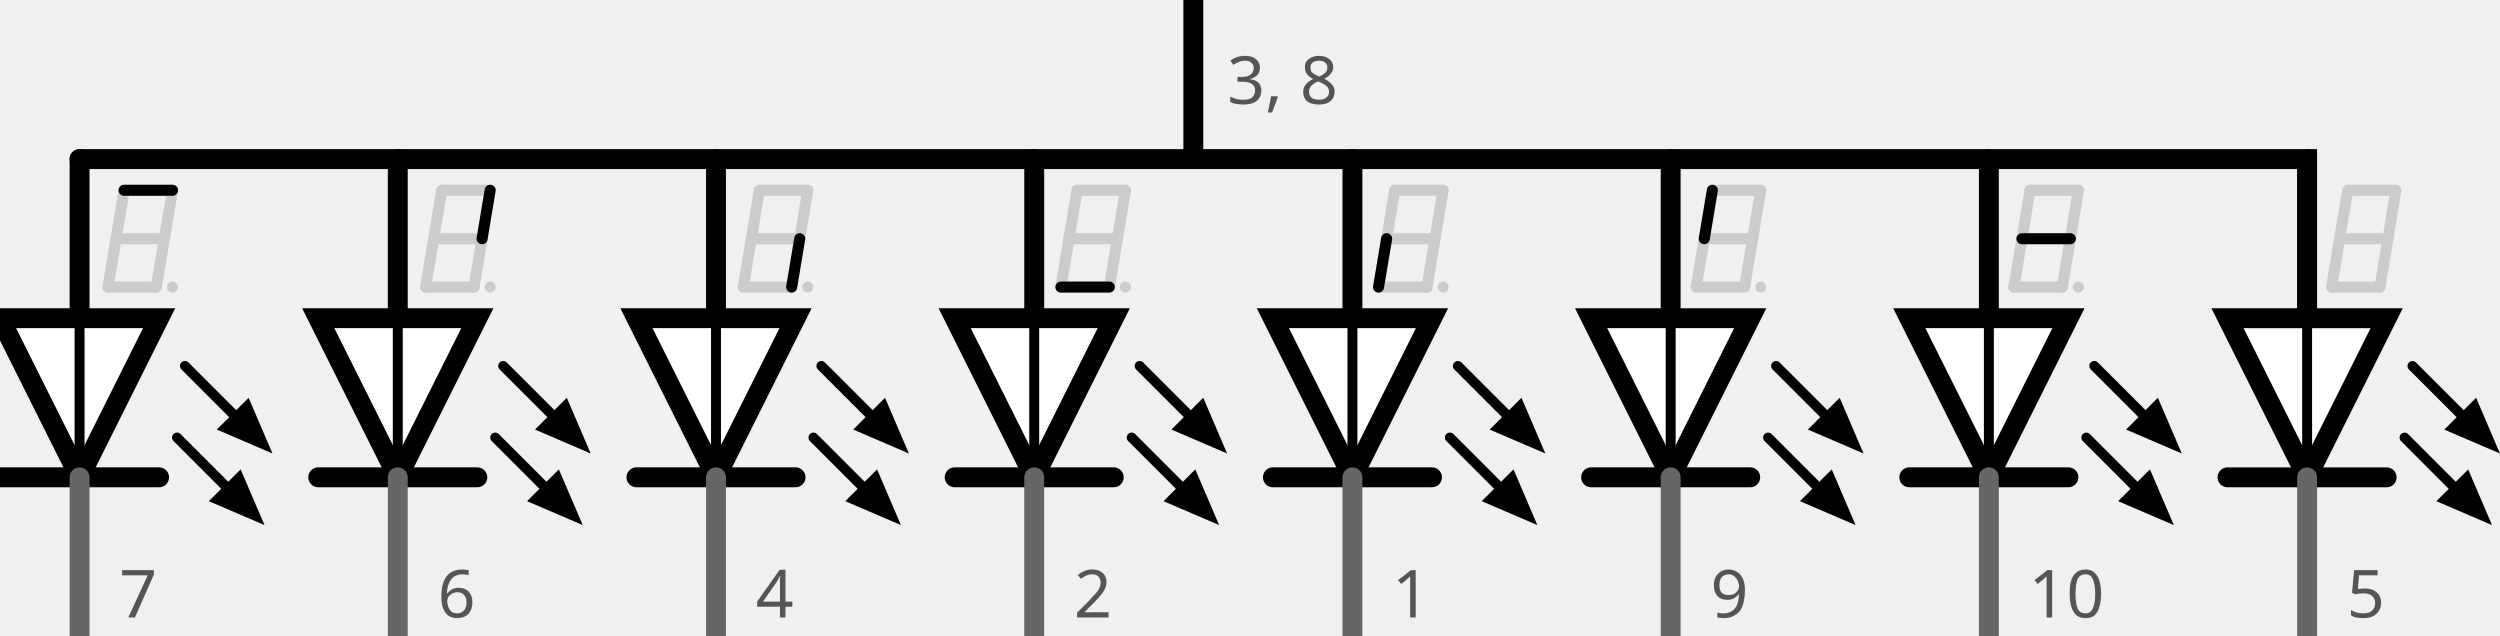
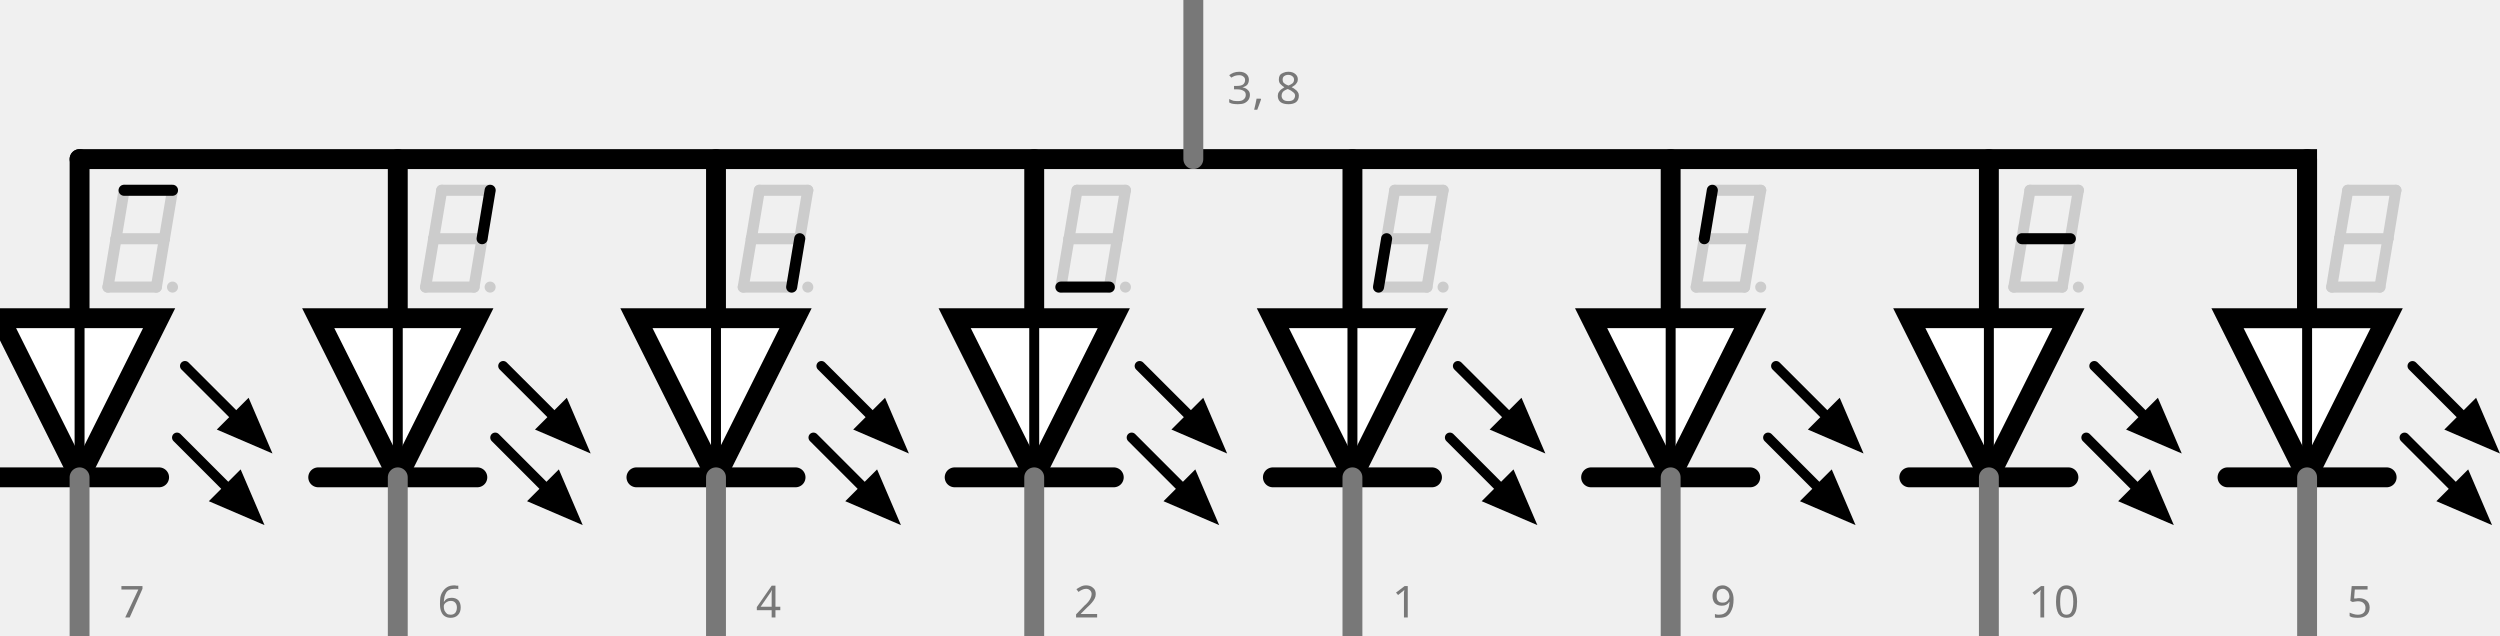
<svg xmlns="http://www.w3.org/2000/svg" version="1.1" id="Ebene_1" x="0px" y="0px" width="113.129px" height="28.742px" viewBox="0 0 113.129 28.742" enable-background="new 0 0 113.129 28.742" xml:space="preserve">
  <g>
    <g>
      <polyline fill="none" stroke="#000000" stroke-width="0.9" stroke-linecap="round" stroke-miterlimit="10" points="3.6,7.2     104.4,7.2 104.4,14.401   " />
      <g>
-         <rect id="connector3pin" x="53.51" y="0" fill="none" width="0.982" height="0.981" />
+         <rect id="connector3pin" x="53.51" fill="none" width="0.982" height="0.981" />
        <rect id="connector8pin" x="53.509" y="-0.003" fill="none" width="0.981" height="0.981" />
-         <rect id="connector3terminal" x="53.51" y="0" fill="none" width="0.982" height="0.981" />
+         <rect id="connector3terminal" x="53.51" fill="none" width="0.982" height="0.981" />
        <rect id="connector8terminal" x="53.509" y="-0.001" fill="none" width="0.981" height="0.981" />
        <rect id="connector1pin" x="89.509" y="27.76" fill="none" width="0.981" height="0.982" />
-         <rect id="connector2pin" x="75.109" y="27.762" fill="none" width="0.981" height="0.98" />
+         <rect id="connector2pin" x="75.109" y="27.762" fill="none" width="0.98" height="0.98" />
        <rect id="connector4pin" x="60.708" y="27.76" fill="none" width="0.981" height="0.982" />
        <rect id="connector6pin" x="31.908" y="27.76" fill="none" width="0.982" height="0.982" />
        <rect id="connector7pin" x="3.104" y="27.76" fill="none" width="0.982" height="0.982" />
        <rect id="connector9pin" x="103.908" y="27.762" fill="none" width="0.98" height="0.98" />
        <rect id="connector1terminal" x="89.509" y="27.76" fill="none" width="0.981" height="0.982" />
-         <rect id="connector2terminal" x="75.109" y="27.762" fill="none" width="0.981" height="0.98" />
+         <rect id="connector2terminal" x="75.109" y="27.762" fill="none" width="0.98" height="0.98" />
        <rect id="connector4terminal" x="46.31" y="27.76" fill="none" width="0.982" height="0.982" />
        <rect id="connector6terminal" x="17.508" y="27.76" fill="none" width="0.982" height="0.982" />
        <rect id="connector7terminal" x="3.104" y="27.76" fill="none" width="0.982" height="0.982" />
        <rect id="connector9terminal" x="103.908" y="27.762" fill="none" width="0.98" height="0.98" />
      </g>
      <g>
        <g>
          <g>
            <g>
              <g id="schematic_31_">
-                 <line fill="none" stroke="#000000" stroke-width="0.9" stroke-linecap="round" x1="90" y1="21.599" x2="86.398" y2="21.599" />
-                 <line fill="none" stroke="#000000" stroke-width="0.9" stroke-linecap="round" x1="93.6" y1="21.599" x2="90" y2="21.599" />
-                 <polygon fill="#FFFFFF" stroke="#000000" stroke-width="0.9" stroke-linecap="round" points="86.398,14.399 90,14.399          93.6,14.399 90,21.599        " />
-                 <line fill="none" stroke="#000000" stroke-width="0.45" stroke-linecap="round" x1="90" y1="21.599" x2="90" y2="14.399" />
-                 <line fill="none" stroke="#000000" stroke-width="0.45" stroke-linecap="round" x1="97.109" y1="18.899" x2="94.77" y2="16.56" />
-                 <line fill="none" stroke="#000000" stroke-width="0.45" stroke-linecap="round" x1="96.749" y1="22.14" x2="94.409" y2="19.8" />
-                 <line id="connector1pin_31_" fill="none" stroke="#666666" stroke-width="0.9" stroke-linecap="round" x1="90" y1="21.599" x2="90" y2="28.8" />
+                 <line fill="none" stroke="#000000" stroke-width="0.9" stroke-linecap="round" x1="90" y1="21.6" x2="86.398" y2="21.6" />
+                 <line fill="none" stroke="#000000" stroke-width="0.9" stroke-linecap="round" x1="93.6" y1="21.6" x2="90" y2="21.6" />
+                 <polygon fill="#FFFFFF" stroke="#000000" stroke-width="0.9" stroke-linecap="round" points="86.398,14.399 90,14.399          93.6,14.399 90,21.6        " />
+                 <line fill="none" stroke="#000000" stroke-width="0.45" stroke-linecap="round" x1="90" y1="21.6" x2="90" y2="14.399" />
+                 <line fill="none" stroke="#000000" stroke-width="0.45" stroke-linecap="round" x1="97.109" y1="18.898" x2="94.77" y2="16.561" />
+                 <line fill="none" stroke="#000000" stroke-width="0.45" stroke-linecap="round" x1="96.749" y1="22.141" x2="94.409" y2="19.8" />
+                 <line id="connector1pin_31_" fill="none" stroke="#787878" stroke-width="0.9" stroke-linecap="round" x1="90" y1="21.6" x2="90" y2="28.8" />
                <polygon id="connector1terminal_31_" fill="none" points="89.999,28.8 90,28.8 90,28.8        " />
                <line id="connector0pin_31_" fill="none" stroke="#000000" stroke-width="0.9" stroke-linecap="round" x1="90" y1="14.399" x2="90" y2="7.199" />
                <rect id="connector0terminal_31_" x="89.999" y="7.199" fill="none" width="0.001" height="0.001" />
                <path d="M96.209,19.438L97.648,18l1.08,2.521L96.209,19.438z" />
-                 <path d="M95.85,22.679l1.439-1.439l1.08,2.521L95.85,22.679z" />
+                 <path d="M95.85,22.68l1.439-1.439l1.08,2.521L95.85,22.68z" />
              </g>
            </g>
          </g>
          <g>
            <g>
              <g id="schematic_30_">
-                 <line fill="none" stroke="#000000" stroke-width="0.9" stroke-linecap="round" x1="75.6" y1="21.599" x2="72" y2="21.599" />
-                 <line fill="none" stroke="#000000" stroke-width="0.9" stroke-linecap="round" x1="79.2" y1="21.599" x2="75.6" y2="21.599" />
-                 <polygon fill="#FFFFFF" stroke="#000000" stroke-width="0.9" stroke-linecap="round" points="72,14.399 75.6,14.399          79.2,14.399 75.6,21.599        " />
-                 <line fill="none" stroke="#000000" stroke-width="0.45" stroke-linecap="round" x1="75.6" y1="21.599" x2="75.6" y2="14.399" />
-                 <line fill="none" stroke="#000000" stroke-width="0.45" stroke-linecap="round" x1="82.709" y1="18.899" x2="80.37" y2="16.56" />
-                 <line fill="none" stroke="#000000" stroke-width="0.45" stroke-linecap="round" x1="82.35" y1="22.14" x2="80.009" y2="19.8" />
-                 <line id="connector1pin_30_" fill="none" stroke="#666666" stroke-width="0.9" stroke-linecap="round" x1="75.6" y1="21.599" x2="75.6" y2="28.8" />
-                 <polygon id="connector1terminal_30_" fill="none" points="75.6,28.8 75.6,28.8 75.6,28.8        " />
+                 <line fill="none" stroke="#000000" stroke-width="0.9" stroke-linecap="round" x1="75.6" y1="21.6" x2="72" y2="21.6" />
+                 <line fill="none" stroke="#000000" stroke-width="0.9" stroke-linecap="round" x1="79.2" y1="21.6" x2="75.6" y2="21.6" />
+                 <polygon fill="#FFFFFF" stroke="#000000" stroke-width="0.9" stroke-linecap="round" points="72,14.399 75.6,14.399          79.2,14.399 75.6,21.6        " />
+                 <line fill="none" stroke="#000000" stroke-width="0.45" stroke-linecap="round" x1="75.6" y1="21.6" x2="75.6" y2="14.399" />
+                 <line fill="none" stroke="#000000" stroke-width="0.45" stroke-linecap="round" x1="82.709" y1="18.898" x2="80.37" y2="16.561" />
+                 <line fill="none" stroke="#000000" stroke-width="0.45" stroke-linecap="round" x1="82.35" y1="22.141" x2="80.009" y2="19.8" />
+                 <line id="connector1pin_30_" fill="none" stroke="#787878" stroke-width="0.9" stroke-linecap="round" x1="75.6" y1="21.6" x2="75.6" y2="28.8" />
+                 <path id="connector1terminal_30_" fill="none" d="M75.6,28.8L75.6,28.8L75.6,28.8z" />
                <line id="connector0pin_30_" fill="none" stroke="#000000" stroke-width="0.9" stroke-linecap="round" x1="75.6" y1="14.399" x2="75.6" y2="7.199" />
                <rect id="connector0terminal_30_" x="75.6" y="7.199" fill="none" width="0" height="0.001" />
                <path d="M81.809,19.438L83.249,18l1.08,2.521L81.809,19.438z" />
-                 <path d="M81.45,22.679l1.438-1.439l1.08,2.521L81.45,22.679z" />
+                 <path d="M81.45,22.68l1.438-1.439l1.079,2.521L81.45,22.68z" />
              </g>
            </g>
          </g>
          <g>
            <g>
              <g id="schematic_29_">
-                 <line fill="none" stroke="#000000" stroke-width="0.9" stroke-linecap="round" x1="61.2" y1="21.599" x2="57.6" y2="21.599" />
-                 <line fill="none" stroke="#000000" stroke-width="0.9" stroke-linecap="round" x1="64.8" y1="21.599" x2="61.2" y2="21.599" />
-                 <polygon fill="#FFFFFF" stroke="#000000" stroke-width="0.9" stroke-linecap="round" points="57.6,14.399 61.2,14.399          64.8,14.399 61.2,21.599        " />
-                 <line fill="none" stroke="#000000" stroke-width="0.45" stroke-linecap="round" x1="61.2" y1="21.599" x2="61.2" y2="14.399" />
-                 <line fill="none" stroke="#000000" stroke-width="0.45" stroke-linecap="round" x1="68.311" y1="18.899" x2="65.971" y2="16.56" />
-                 <line fill="none" stroke="#000000" stroke-width="0.45" stroke-linecap="round" x1="67.949" y1="22.14" x2="65.609" y2="19.8" />
-                 <line id="connector1pin_29_" fill="none" stroke="#666666" stroke-width="0.9" stroke-linecap="round" x1="61.2" y1="21.599" x2="61.2" y2="28.8" />
+                 <line fill="none" stroke="#000000" stroke-width="0.9" stroke-linecap="round" x1="61.2" y1="21.6" x2="57.6" y2="21.6" />
+                 <line fill="none" stroke="#000000" stroke-width="0.9" stroke-linecap="round" x1="64.8" y1="21.6" x2="61.2" y2="21.6" />
+                 <polygon fill="#FFFFFF" stroke="#000000" stroke-width="0.9" stroke-linecap="round" points="57.6,14.399 61.2,14.399          64.8,14.399 61.2,21.6        " />
+                 <line fill="none" stroke="#000000" stroke-width="0.45" stroke-linecap="round" x1="61.2" y1="21.6" x2="61.2" y2="14.399" />
+                 <line fill="none" stroke="#000000" stroke-width="0.45" stroke-linecap="round" x1="68.311" y1="18.898" x2="65.971" y2="16.561" />
+                 <line fill="none" stroke="#000000" stroke-width="0.45" stroke-linecap="round" x1="67.949" y1="22.141" x2="65.609" y2="19.8" />
+                 <line id="connector1pin_29_" fill="none" stroke="#787878" stroke-width="0.9" stroke-linecap="round" x1="61.2" y1="21.6" x2="61.2" y2="28.8" />
                <polygon id="connector1terminal_29_" fill="none" points="61.199,28.8 61.2,28.8 61.2,28.8        " />
                <line id="connector0pin_29_" fill="none" stroke="#000000" stroke-width="0.9" stroke-linecap="round" x1="61.2" y1="14.399" x2="61.2" y2="7.199" />
                <rect id="connector0terminal_29_" x="61.199" y="7.199" fill="none" width="0.001" height="0.001" />
                <path d="M67.409,19.438L68.85,18l1.08,2.521L67.409,19.438z" />
-                 <path d="M67.05,22.679l1.438-1.439l1.08,2.521L67.05,22.679z" />
+                 <path d="M67.05,22.68l1.438-1.439l1.08,2.521L67.05,22.68z" />
              </g>
            </g>
          </g>
          <g>
            <g>
              <g id="schematic_28_">
-                 <line fill="none" stroke="#000000" stroke-width="0.9" stroke-linecap="round" x1="46.8" y1="21.599" x2="43.2" y2="21.599" />
-                 <line fill="none" stroke="#000000" stroke-width="0.9" stroke-linecap="round" x1="50.4" y1="21.599" x2="46.8" y2="21.599" />
-                 <polygon fill="#FFFFFF" stroke="#000000" stroke-width="0.9" stroke-linecap="round" points="43.2,14.399 46.8,14.399          50.4,14.399 46.8,21.599        " />
-                 <line fill="none" stroke="#000000" stroke-width="0.45" stroke-linecap="round" x1="46.8" y1="21.599" x2="46.8" y2="14.399" />
-                 <line fill="none" stroke="#000000" stroke-width="0.45" stroke-linecap="round" x1="53.91" y1="18.899" x2="51.57" y2="16.56" />
-                 <line fill="none" stroke="#000000" stroke-width="0.45" stroke-linecap="round" x1="53.549" y1="22.14" x2="51.209" y2="19.8" />
-                 <line id="connector1pin_28_" fill="none" stroke="#666666" stroke-width="0.9" stroke-linecap="round" x1="46.8" y1="21.599" x2="46.8" y2="28.8" />
+                 <line fill="none" stroke="#000000" stroke-width="0.9" stroke-linecap="round" x1="46.8" y1="21.6" x2="43.2" y2="21.6" />
+                 <line fill="none" stroke="#000000" stroke-width="0.9" stroke-linecap="round" x1="50.4" y1="21.6" x2="46.8" y2="21.6" />
+                 <polygon fill="#FFFFFF" stroke="#000000" stroke-width="0.9" stroke-linecap="round" points="43.2,14.399 46.8,14.399          50.4,14.399 46.8,21.6        " />
+                 <line fill="none" stroke="#000000" stroke-width="0.45" stroke-linecap="round" x1="46.8" y1="21.6" x2="46.8" y2="14.399" />
+                 <line fill="none" stroke="#000000" stroke-width="0.45" stroke-linecap="round" x1="53.91" y1="18.898" x2="51.57" y2="16.561" />
+                 <line fill="none" stroke="#000000" stroke-width="0.45" stroke-linecap="round" x1="53.549" y1="22.141" x2="51.209" y2="19.8" />
+                 <line id="connector1pin_28_" fill="none" stroke="#787878" stroke-width="0.9" stroke-linecap="round" x1="46.8" y1="21.6" x2="46.8" y2="28.8" />
                <polygon id="connector1terminal_28_" fill="none" points="46.799,28.8 46.8,28.8 46.8,28.8        " />
                <line id="connector0pin_28_" fill="none" stroke="#000000" stroke-width="0.9" stroke-linecap="round" x1="46.8" y1="14.399" x2="46.8" y2="7.199" />
                <rect id="connector0terminal_28_" x="46.799" y="7.199" fill="none" width="0.001" height="0.001" />
                <path d="M53.009,19.438L54.449,18l1.08,2.521L53.009,19.438z" />
-                 <path d="M52.65,22.679l1.439-1.439l1.08,2.521L52.65,22.679z" />
+                 <path d="M52.65,22.68l1.439-1.439l1.08,2.521L52.65,22.68z" />
              </g>
            </g>
          </g>
          <g>
            <g>
              <g id="schematic_27_">
-                 <line fill="none" stroke="#000000" stroke-width="0.9" stroke-linecap="round" x1="32.4" y1="21.599" x2="28.8" y2="21.599" />
-                 <line fill="none" stroke="#000000" stroke-width="0.9" stroke-linecap="round" x1="36" y1="21.599" x2="32.4" y2="21.599" />
-                 <polygon fill="#FFFFFF" stroke="#000000" stroke-width="0.9" stroke-linecap="round" points="28.8,14.399 32.4,14.399          36,14.399 32.4,21.599        " />
-                 <line fill="none" stroke="#000000" stroke-width="0.45" stroke-linecap="round" x1="32.4" y1="21.599" x2="32.4" y2="14.399" />
-                 <line fill="none" stroke="#000000" stroke-width="0.45" stroke-linecap="round" x1="39.51" y1="18.899" x2="37.17" y2="16.56" />
-                 <line fill="none" stroke="#000000" stroke-width="0.45" stroke-linecap="round" x1="39.149" y1="22.14" x2="36.81" y2="19.8" />
-                 <line id="connector1pin_27_" fill="none" stroke="#666666" stroke-width="0.9" stroke-linecap="round" x1="32.4" y1="21.599" x2="32.4" y2="28.8" />
+                 <line fill="none" stroke="#000000" stroke-width="0.9" stroke-linecap="round" x1="32.4" y1="21.6" x2="28.8" y2="21.6" />
+                 <line fill="none" stroke="#000000" stroke-width="0.9" stroke-linecap="round" x1="36" y1="21.6" x2="32.4" y2="21.6" />
+                 <polygon fill="#FFFFFF" stroke="#000000" stroke-width="0.9" stroke-linecap="round" points="28.8,14.399 32.4,14.399          36,14.399 32.4,21.6        " />
+                 <line fill="none" stroke="#000000" stroke-width="0.45" stroke-linecap="round" x1="32.4" y1="21.6" x2="32.4" y2="14.399" />
+                 <line fill="none" stroke="#000000" stroke-width="0.45" stroke-linecap="round" x1="39.51" y1="18.898" x2="37.17" y2="16.561" />
+                 <line fill="none" stroke="#000000" stroke-width="0.45" stroke-linecap="round" x1="39.149" y1="22.141" x2="36.81" y2="19.8" />
+                 <line id="connector1pin_27_" fill="none" stroke="#787878" stroke-width="0.9" stroke-linecap="round" x1="32.4" y1="21.6" x2="32.4" y2="28.8" />
                <polygon id="connector1terminal_27_" fill="none" points="32.399,28.8 32.4,28.8 32.4,28.8        " />
                <line id="connector0pin_27_" fill="none" stroke="#000000" stroke-width="0.9" stroke-linecap="round" x1="32.4" y1="14.399" x2="32.4" y2="7.199" />
                <rect id="connector0terminal_27_" x="32.399" y="7.199" fill="none" width="0.001" height="0.001" />
                <path d="M38.609,19.438L40.049,18l1.08,2.521L38.609,19.438z" />
-                 <path d="M38.25,22.679l1.439-1.439l1.08,2.521L38.25,22.679z" />
+                 <path d="M38.25,22.68l1.439-1.439l1.08,2.521L38.25,22.68z" />
              </g>
            </g>
          </g>
          <g>
            <g>
              <g id="schematic_26_">
-                 <line fill="none" stroke="#000000" stroke-width="0.9" stroke-linecap="round" x1="18" y1="21.599" x2="14.4" y2="21.599" />
-                 <line fill="none" stroke="#000000" stroke-width="0.9" stroke-linecap="round" x1="21.6" y1="21.599" x2="18" y2="21.599" />
-                 <polygon fill="#FFFFFF" stroke="#000000" stroke-width="0.9" stroke-linecap="round" points="14.4,14.399 18,14.399          21.6,14.399 18,21.599        " />
-                 <line fill="none" stroke="#000000" stroke-width="0.45" stroke-linecap="round" x1="18" y1="21.599" x2="18" y2="14.399" />
-                 <line fill="none" stroke="#000000" stroke-width="0.45" stroke-linecap="round" x1="25.11" y1="18.899" x2="22.77" y2="16.56" />
-                 <line fill="none" stroke="#000000" stroke-width="0.45" stroke-linecap="round" x1="24.75" y1="22.14" x2="22.41" y2="19.8" />
-                 <line id="connector1pin_26_" fill="none" stroke="#666666" stroke-width="0.9" stroke-linecap="round" x1="18" y1="21.599" x2="18" y2="28.8" />
+                 <line fill="none" stroke="#000000" stroke-width="0.9" stroke-linecap="round" x1="18" y1="21.6" x2="14.4" y2="21.6" />
+                 <line fill="none" stroke="#000000" stroke-width="0.9" stroke-linecap="round" x1="21.6" y1="21.6" x2="18" y2="21.6" />
+                 <polygon fill="#FFFFFF" stroke="#000000" stroke-width="0.9" stroke-linecap="round" points="14.4,14.399 18,14.399          21.6,14.399 18,21.6        " />
+                 <line fill="none" stroke="#000000" stroke-width="0.45" stroke-linecap="round" x1="18" y1="21.6" x2="18" y2="14.399" />
+                 <line fill="none" stroke="#000000" stroke-width="0.45" stroke-linecap="round" x1="25.11" y1="18.898" x2="22.77" y2="16.561" />
+                 <line fill="none" stroke="#000000" stroke-width="0.45" stroke-linecap="round" x1="24.75" y1="22.141" x2="22.41" y2="19.8" />
+                 <line id="connector1pin_26_" fill="none" stroke="#787878" stroke-width="0.9" stroke-linecap="round" x1="18" y1="21.6" x2="18" y2="28.8" />
                <polygon id="connector1terminal_26_" fill="none" points="18,28.8 18.001,28.8 18.001,28.8        " />
                <line id="connector0pin_26_" fill="none" stroke="#000000" stroke-width="0.9" stroke-linecap="round" x1="18" y1="14.399" x2="18" y2="7.199" />
                <rect id="connector0terminal_26_" x="18" y="7.199" fill="none" width="0.001" height="0.001" />
                <path d="M24.209,19.438L25.649,18l1.08,2.521L24.209,19.438z" />
-                 <path d="M23.85,22.679l1.439-1.439l1.08,2.521L23.85,22.679z" />
+                 <path d="M23.85,22.68l1.439-1.439l1.08,2.521L23.85,22.68z" />
              </g>
            </g>
          </g>
          <g>
            <g>
              <g id="schematic_25_">
-                 <line fill="none" stroke="#000000" stroke-width="0.9" stroke-linecap="round" x1="3.601" y1="21.599" x2="0" y2="21.599" />
-                 <line fill="none" stroke="#000000" stroke-width="0.9" stroke-linecap="round" x1="7.2" y1="21.599" x2="3.601" y2="21.599" />
-                 <polygon fill="#FFFFFF" stroke="#000000" stroke-width="0.9" stroke-linecap="round" points="0,14.399 3.601,14.399          7.2,14.399 3.601,21.599        " />
-                 <line fill="none" stroke="#000000" stroke-width="0.45" stroke-linecap="round" x1="3.601" y1="21.599" x2="3.601" y2="14.399" />
-                 <line fill="none" stroke="#000000" stroke-width="0.45" stroke-linecap="round" x1="10.71" y1="18.899" x2="8.37" y2="16.56" />
-                 <line fill="none" stroke="#000000" stroke-width="0.45" stroke-linecap="round" x1="10.35" y1="22.14" x2="8.01" y2="19.8" />
-                 <line id="connector1pin_25_" fill="none" stroke="#666666" stroke-width="0.9" stroke-linecap="round" x1="3.601" y1="21.599" x2="3.601" y2="28.8" />
+                 <line fill="none" stroke="#000000" stroke-width="0.9" stroke-linecap="round" x1="3.601" y1="21.6" x2="0" y2="21.6" />
+                 <line fill="none" stroke="#000000" stroke-width="0.9" stroke-linecap="round" x1="7.2" y1="21.6" x2="3.601" y2="21.6" />
+                 <polygon fill="#FFFFFF" stroke="#000000" stroke-width="0.9" stroke-linecap="round" points="0,14.399 3.601,14.399          7.2,14.399 3.601,21.6        " />
+                 <line fill="none" stroke="#000000" stroke-width="0.45" stroke-linecap="round" x1="3.601" y1="21.6" x2="3.601" y2="14.399" />
+                 <line fill="none" stroke="#000000" stroke-width="0.45" stroke-linecap="round" x1="10.71" y1="18.898" x2="8.37" y2="16.561" />
+                 <line fill="none" stroke="#000000" stroke-width="0.45" stroke-linecap="round" x1="10.35" y1="22.141" x2="8.01" y2="19.8" />
+                 <line id="connector1pin_25_" fill="none" stroke="#787878" stroke-width="0.9" stroke-linecap="round" x1="3.601" y1="21.6" x2="3.601" y2="28.8" />
                <polygon id="connector1terminal_25_" fill="none" points="3.6,28.8 3.601,28.8 3.601,28.8        " />
                <line id="connector0pin_25_" fill="none" stroke="#000000" stroke-width="0.9" stroke-linecap="round" x1="3.601" y1="14.399" x2="3.601" y2="7.199" />
                <rect id="connector0terminal_25_" x="3.6" y="7.199" fill="none" width="0.001" height="0.001" />
                <path d="M9.81,19.438L11.25,18l1.08,2.521L9.81,19.438z" />
-                 <path d="M9.45,22.679l1.439-1.439l1.08,2.521L9.45,22.679z" />
+                 <path d="M9.45,22.68l1.439-1.439l1.08,2.521L9.45,22.68z" />
              </g>
            </g>
          </g>
        </g>
        <g>
          <g>
            <g>
              <g id="schematic_24_">
-                 <rect id="connector0terminal_24_" x="89.999" y="21.599" fill="none" width="0.001" height="0.001" />
+                 <rect id="connector0terminal_24_" x="89.999" y="21.6" fill="none" width="0.001" height="0" />
              </g>
            </g>
          </g>
          <g>
            <g>
              <g id="schematic_23_">
-                 <rect id="connector0terminal_23_" x="75.6" y="21.599" fill="none" width="0" height="0.001" />
+                 <rect id="connector0terminal_23_" x="75.6" y="21.6" fill="none" width="0" height="0" />
              </g>
            </g>
          </g>
          <g>
            <g>
              <g id="schematic_22_">
-                 <rect id="connector0terminal_22_" x="61.199" y="21.599" fill="none" width="0.001" height="0.001" />
+                 <rect id="connector0terminal_22_" x="61.199" y="21.6" fill="none" width="0.001" height="0" />
              </g>
            </g>
          </g>
          <g>
            <g>
              <g id="schematic_21_">
-                 <rect id="connector0terminal_21_" x="46.799" y="21.599" fill="none" width="0.001" height="0.001" />
+                 <rect id="connector0terminal_21_" x="46.799" y="21.6" fill="none" width="0.001" height="0" />
              </g>
            </g>
          </g>
          <g>
            <g>
              <g id="schematic_20_">
-                 <rect id="connector0terminal_20_" x="32.399" y="21.599" fill="none" width="0.001" height="0.001" />
+                 <rect id="connector0terminal_20_" x="32.399" y="21.6" fill="none" width="0.001" height="0" />
              </g>
            </g>
          </g>
          <g>
            <g>
              <g id="schematic_19_">
-                 <rect id="connector0terminal_19_" x="18" y="21.599" fill="none" width="0.001" height="0.001" />
+                 <rect id="connector0terminal_19_" x="18" y="21.6" fill="none" width="0.001" height="0" />
              </g>
            </g>
          </g>
          <g>
            <g>
              <g id="schematic_18_">
-                 <rect id="connector0terminal_18_" x="3.6" y="21.599" fill="none" width="0.001" height="0.001" />
+                 <rect id="connector0terminal_18_" x="3.6" y="21.6" fill="none" width="0.001" height="0" />
              </g>
            </g>
          </g>
        </g>
        <g>
          <g>
            <g>
              <g id="schematic_9_">
                <polygon id="connector1terminal_9_" fill="none" points="104.398,29.292 104.4,29.292 104.4,29.292        " />
              </g>
            </g>
          </g>
          <g>
            <g>
              <g id="schematic_8_">
                <polygon id="connector1terminal_8_" fill="none" points="89.999,29.292 90,29.292 90,29.292        " />
              </g>
            </g>
          </g>
          <g>
            <g>
              <g id="schematic_7_">
-                 <polygon id="connector1terminal_7_" fill="none" points="75.6,29.292 75.6,29.292 75.6,29.292        " />
+                 <path id="connector1terminal_7_" fill="none" d="M75.6,29.292L75.6,29.292L75.6,29.292z" />
              </g>
            </g>
          </g>
          <g>
            <g>
              <g id="schematic_6_">
                <polygon id="connector1terminal_6_" fill="none" points="61.199,29.292 61.2,29.292 61.2,29.292        " />
              </g>
            </g>
          </g>
          <g>
            <g>
              <g id="schematic_5_">
                <polygon id="connector1terminal_5_" fill="none" points="46.799,29.292 46.8,29.292 46.8,29.292        " />
              </g>
            </g>
          </g>
          <g>
            <g>
              <g id="schematic_4_">
                <polygon id="connector1terminal_4_" fill="none" points="32.399,29.292 32.4,29.292 32.4,29.292        " />
              </g>
            </g>
          </g>
          <g>
            <g>
              <g id="schematic_3_">
                <polygon id="connector1terminal_3_" fill="none" points="18,29.292 18.001,29.292 18.001,29.292        " />
              </g>
            </g>
          </g>
          <g>
            <g>
              <g id="schematic_2_">
                <polygon id="connector1terminal_1_" fill="none" points="3.6,29.292 3.601,29.292 3.601,29.292        " />
              </g>
            </g>
          </g>
        </g>
      </g>
-       <text transform="matrix(1 0 0 1 106.1992 27.9414)" fill="#555555" font-family="'ArialMT'" font-size="3">5</text>
-       <text transform="matrix(1 0 0 1 91.7998 27.9414)" fill="#555555" font-family="'ArialMT'" font-size="3">10</text>
-       <text transform="matrix(1 0 0 1 55.5298 4.6997)" fill="#555555" font-family="'ArialMT'" font-size="3">3, 8</text>
-       <text transform="matrix(1 0 0 1 77.4004 27.9414)" fill="#555555" font-family="'ArialMT'" font-size="3">9</text>
-       <text transform="matrix(1 0 0 1 63 27.9414)" fill="#555555" font-family="'ArialMT'" font-size="3">1</text>
-       <text transform="matrix(1 0 0 1 48.6001 27.9414)" fill="#555555" font-family="'ArialMT'" font-size="3">2</text>
-       <text transform="matrix(1 0 0 1 34.2002 27.9414)" fill="#555555" font-family="'ArialMT'" font-size="3">4</text>
-       <text transform="matrix(1 0 0 1 19.8003 27.9414)" fill="#555555" font-family="'ArialMT'" font-size="3">6</text>
-       <text transform="matrix(1 0 0 1 5.4004 27.9414)" fill="#555555" font-family="'ArialMT'" font-size="3">7</text>
-       <line fill="none" stroke="#000000" stroke-width="0.9" stroke-linecap="round" stroke-miterlimit="10" x1="54" y1="7.2" x2="54" y2="0" />
+       <text transform="matrix(1 0 0 1 106.1992 27.9414)" fill="#787878" font-family="'DroidSans'" font-size="2">5</text>
+       <text transform="matrix(1 0 0 1 91.7998 27.9414)" fill="#787878" font-family="'DroidSans'" font-size="2">10</text>
+       <text transform="matrix(1 0 0 1 55.5298 4.6997)" fill="#787878" font-family="'DroidSans'" font-size="2">3, 8</text>
+       <text transform="matrix(1 0 0 1 77.4004 27.9414)" fill="#787878" font-family="'DroidSans'" font-size="2">9</text>
+       <text transform="matrix(1 0 0 1 63 27.9414)" fill="#787878" font-family="'DroidSans'" font-size="2">1</text>
+       <text transform="matrix(1 0 0 1 48.6001 27.9414)" fill="#787878" font-family="'DroidSans'" font-size="2">2</text>
+       <text transform="matrix(1 0 0 1 34.2002 27.9414)" fill="#787878" font-family="'DroidSans'" font-size="2">4</text>
+       <text transform="matrix(1 0 0 1 19.8003 27.9414)" fill="#787878" font-family="'DroidSans'" font-size="2">6</text>
+       <text transform="matrix(1 0 0 1 5.4004 27.9414)" fill="#787878" font-family="'DroidSans'" font-size="2">7</text>
+       <line fill="none" stroke="#787878" stroke-width="0.9" stroke-linecap="round" stroke-miterlimit="10" x1="54" y1="7.2" x2="54" y2="0" />
      <g>
        <g>
          <line fill="none" stroke="#CCCCCC" stroke-width="0.5" stroke-linecap="round" x1="7.075" y1="12.991" x2="4.885" y2="12.991" />
          <line fill="none" stroke="#CCCCCC" stroke-width="0.5" stroke-linecap="round" x1="5.25" y1="10.802" x2="7.44" y2="10.802" />
          <line fill="none" stroke="#CCCCCC" stroke-width="0.5" stroke-linecap="round" x1="7.806" y1="12.991" x2="7.806" y2="12.991" />
          <line fill="none" stroke="#CCCCCC" stroke-width="0.5" stroke-linecap="round" x1="5.25" y1="10.802" x2="4.885" y2="12.991" />
          <line fill="none" stroke="#CCCCCC" stroke-width="0.5" stroke-linecap="round" x1="5.615" y1="8.61" x2="5.25" y2="10.802" />
          <line fill="none" stroke="#CCCCCC" stroke-width="0.5" stroke-linecap="round" x1="7.44" y1="10.802" x2="7.075" y2="12.991" />
          <line fill="none" stroke="#CCCCCC" stroke-width="0.5" stroke-linecap="round" x1="7.806" y1="8.61" x2="7.44" y2="10.802" />
          <line fill="none" stroke="#000000" stroke-width="0.5" stroke-linecap="round" x1="7.806" y1="8.61" x2="5.615" y2="8.61" />
        </g>
        <g>
          <line fill="none" stroke="#CCCCCC" stroke-width="0.5" stroke-linecap="round" x1="22.179" y1="8.61" x2="19.989" y2="8.61" />
          <line fill="none" stroke="#CCCCCC" stroke-width="0.5" stroke-linecap="round" x1="21.449" y1="12.991" x2="19.259" y2="12.991" />
          <line fill="none" stroke="#CCCCCC" stroke-width="0.5" stroke-linecap="round" x1="19.624" y1="10.802" x2="21.815" y2="10.802" />
          <line fill="none" stroke="#CCCCCC" stroke-width="0.5" stroke-linecap="round" x1="22.179" y1="12.991" x2="22.179" y2="12.991" />
          <line fill="none" stroke="#CCCCCC" stroke-width="0.5" stroke-linecap="round" x1="19.624" y1="10.802" x2="19.259" y2="12.991" />
          <line fill="none" stroke="#CCCCCC" stroke-width="0.5" stroke-linecap="round" x1="19.989" y1="8.61" x2="19.624" y2="10.802" />
          <line fill="none" stroke="#CCCCCC" stroke-width="0.5" stroke-linecap="round" x1="21.815" y1="10.802" x2="21.449" y2="12.991" />
          <line fill="none" stroke="#000000" stroke-width="0.5" stroke-linecap="round" x1="22.18" y1="8.61" x2="21.815" y2="10.802" />
        </g>
        <g>
          <line fill="none" stroke="#CCCCCC" stroke-width="0.5" stroke-linecap="round" x1="36.554" y1="8.61" x2="34.363" y2="8.61" />
          <line fill="none" stroke="#CCCCCC" stroke-width="0.5" stroke-linecap="round" x1="35.824" y1="12.991" x2="33.633" y2="12.991" />
          <line fill="none" stroke="#CCCCCC" stroke-width="0.5" stroke-linecap="round" x1="33.999" y1="10.802" x2="36.189" y2="10.802" />
          <line fill="none" stroke="#CCCCCC" stroke-width="0.5" stroke-linecap="round" x1="36.554" y1="12.991" x2="36.554" y2="12.991" />
          <line fill="none" stroke="#CCCCCC" stroke-width="0.5" stroke-linecap="round" x1="33.999" y1="10.802" x2="33.633" y2="12.991" />
          <line fill="none" stroke="#CCCCCC" stroke-width="0.5" stroke-linecap="round" x1="34.363" y1="8.61" x2="33.999" y2="10.802" />
          <line fill="none" stroke="#CCCCCC" stroke-width="0.5" stroke-linecap="round" x1="36.554" y1="8.61" x2="36.189" y2="10.802" />
          <line fill="none" stroke="#000000" stroke-width="0.5" stroke-linecap="round" x1="36.189" y1="10.802" x2="35.824" y2="12.991" />
        </g>
        <g>
          <line fill="none" stroke="#CCCCCC" stroke-width="0.5" stroke-linecap="round" x1="50.927" y1="8.61" x2="48.738" y2="8.61" />
          <line fill="none" stroke="#CCCCCC" stroke-width="0.5" stroke-linecap="round" x1="48.373" y1="10.802" x2="50.563" y2="10.802" />
          <line fill="none" stroke="#CCCCCC" stroke-width="0.5" stroke-linecap="round" x1="50.927" y1="12.991" x2="50.927" y2="12.991" />
          <line fill="none" stroke="#CCCCCC" stroke-width="0.5" stroke-linecap="round" x1="48.373" y1="10.802" x2="48.007" y2="12.991" />
          <line fill="none" stroke="#CCCCCC" stroke-width="0.5" stroke-linecap="round" x1="48.738" y1="8.61" x2="48.373" y2="10.802" />
          <line fill="none" stroke="#CCCCCC" stroke-width="0.5" stroke-linecap="round" x1="50.563" y1="10.802" x2="50.198" y2="12.991" />
          <line fill="none" stroke="#CCCCCC" stroke-width="0.5" stroke-linecap="round" x1="50.928" y1="8.61" x2="50.563" y2="10.802" />
          <line fill="none" stroke="#000000" stroke-width="0.5" stroke-linecap="round" x1="50.198" y1="12.991" x2="48.007" y2="12.991" />
        </g>
        <g>
          <line fill="none" stroke="#CCCCCC" stroke-width="0.5" stroke-linecap="round" x1="65.302" y1="8.61" x2="63.111" y2="8.61" />
          <line fill="none" stroke="#CCCCCC" stroke-width="0.5" stroke-linecap="round" x1="64.572" y1="12.991" x2="62.381" y2="12.991" />
          <line fill="none" stroke="#CCCCCC" stroke-width="0.5" stroke-linecap="round" x1="62.747" y1="10.802" x2="64.938" y2="10.802" />
          <line fill="none" stroke="#CCCCCC" stroke-width="0.5" stroke-linecap="round" x1="65.302" y1="12.991" x2="65.302" y2="12.991" />
          <line fill="none" stroke="#CCCCCC" stroke-width="0.5" stroke-linecap="round" x1="63.113" y1="8.61" x2="62.747" y2="10.802" />
          <line fill="none" stroke="#CCCCCC" stroke-width="0.5" stroke-linecap="round" x1="64.938" y1="10.802" x2="64.572" y2="12.991" />
          <line fill="none" stroke="#CCCCCC" stroke-width="0.5" stroke-linecap="round" x1="65.302" y1="8.61" x2="64.938" y2="10.802" />
          <line fill="none" stroke="#000000" stroke-width="0.5" stroke-linecap="round" x1="62.747" y1="10.802" x2="62.381" y2="12.991" />
        </g>
        <g>
          <line fill="none" stroke="#CCCCCC" stroke-width="0.5" stroke-linecap="round" x1="79.675" y1="8.61" x2="77.486" y2="8.61" />
          <line fill="none" stroke="#CCCCCC" stroke-width="0.5" stroke-linecap="round" x1="78.945" y1="12.991" x2="76.756" y2="12.991" />
          <line fill="none" stroke="#CCCCCC" stroke-width="0.5" stroke-linecap="round" x1="77.121" y1="10.802" x2="79.311" y2="10.802" />
          <line fill="none" stroke="#CCCCCC" stroke-width="0.5" stroke-linecap="round" x1="79.675" y1="12.991" x2="79.675" y2="12.991" />
          <line fill="none" stroke="#CCCCCC" stroke-width="0.5" stroke-linecap="round" x1="77.121" y1="10.802" x2="76.756" y2="12.991" />
          <line fill="none" stroke="#000000" stroke-width="0.5" stroke-linecap="round" x1="77.486" y1="8.61" x2="77.121" y2="10.802" />
          <line fill="none" stroke="#CCCCCC" stroke-width="0.5" stroke-linecap="round" x1="79.311" y1="10.802" x2="78.945" y2="12.991" />
          <line fill="none" stroke="#CCCCCC" stroke-width="0.5" stroke-linecap="round" x1="79.675" y1="8.61" x2="79.311" y2="10.802" />
        </g>
        <g>
          <line fill="none" stroke="#CCCCCC" stroke-width="0.5" stroke-linecap="round" x1="94.05" y1="8.61" x2="91.859" y2="8.61" />
          <line fill="none" stroke="#CCCCCC" stroke-width="0.5" stroke-linecap="round" x1="93.32" y1="12.991" x2="91.13" y2="12.991" />
          <line fill="none" stroke="#CCCCCC" stroke-width="0.5" stroke-linecap="round" x1="94.05" y1="12.991" x2="94.05" y2="12.991" />
          <line fill="none" stroke="#CCCCCC" stroke-width="0.5" stroke-linecap="round" x1="91.496" y1="10.802" x2="91.13" y2="12.991" />
          <line fill="none" stroke="#CCCCCC" stroke-width="0.5" stroke-linecap="round" x1="91.861" y1="8.61" x2="91.496" y2="10.802" />
          <line fill="none" stroke="#CCCCCC" stroke-width="0.5" stroke-linecap="round" x1="93.686" y1="10.802" x2="93.32" y2="12.991" />
          <line fill="none" stroke="#CCCCCC" stroke-width="0.5" stroke-linecap="round" x1="94.05" y1="8.61" x2="93.686" y2="10.802" />
          <line fill="none" stroke="#000000" stroke-width="0.5" stroke-linecap="round" x1="91.496" y1="10.802" x2="93.686" y2="10.802" />
        </g>
        <g>
          <line fill="none" stroke="#CCCCCC" stroke-width="0.5" stroke-linecap="round" x1="108.418" y1="8.61" x2="106.24" y2="8.61" />
          <line fill="none" stroke="#CCCCCC" stroke-width="0.5" stroke-linecap="round" x1="107.695" y1="12.991" x2="105.512" y2="12.991" />
          <line fill="none" stroke="#CCCCCC" stroke-width="0.5" stroke-linecap="round" x1="105.869" y1="10.802" x2="108.059" y2="10.802" />
          <line fill="none" stroke="#CCCCCC" stroke-width="0.5" stroke-linecap="round" x1="105.869" y1="10.802" x2="105.512" y2="12.991" />
          <line fill="none" stroke="#CCCCCC" stroke-width="0.5" stroke-linecap="round" x1="106.24" y1="8.61" x2="105.869" y2="10.802" />
          <line fill="none" stroke="#CCCCCC" stroke-width="0.5" stroke-linecap="round" x1="108.059" y1="10.802" x2="107.695" y2="12.991" />
          <line fill="none" stroke="#CCCCCC" stroke-width="0.5" stroke-linecap="round" x1="108.418" y1="8.61" x2="108.059" y2="10.802" />
        </g>
      </g>
    </g>
    <g>
      <g>
        <g>
          <g id="schematic_17_">
            <line fill="none" stroke="#000000" stroke-width="0.9" stroke-linecap="round" x1="104.4" y1="21.6" x2="100.799" y2="21.6" />
            <line fill="none" stroke="#000000" stroke-width="0.9" stroke-linecap="round" x1="108" y1="21.6" x2="104.4" y2="21.6" />
            <polygon fill="#FFFFFF" stroke="#000000" stroke-width="0.9" stroke-linecap="round" points="100.799,14.401 104.4,14.401        108,14.401 104.4,21.6      " />
            <line fill="none" stroke="#000000" stroke-width="0.45" stroke-linecap="round" x1="104.4" y1="21.6" x2="104.4" y2="14.401" />
-             <line fill="none" stroke="#000000" stroke-width="0.45" stroke-linecap="round" x1="111.509" y1="18.901" x2="109.169" y2="16.562" />
+             <line fill="none" stroke="#000000" stroke-width="0.45" stroke-linecap="round" x1="111.509" y1="18.9" x2="109.169" y2="16.563" />
            <line fill="none" stroke="#000000" stroke-width="0.45" stroke-linecap="round" x1="111.148" y1="22.141" x2="108.809" y2="19.801" />
-             <line id="connector1pin_17_" fill="none" stroke="#666666" stroke-width="0.9" stroke-linecap="round" x1="104.4" y1="21.6" x2="104.4" y2="28.801" />
+             <line id="connector1pin_17_" fill="none" stroke="#787878" stroke-width="0.9" stroke-linecap="round" x1="104.4" y1="21.6" x2="104.4" y2="28.801" />
            <polygon id="connector1terminal_17_" fill="none" points="104.398,28.801 104.4,28.801 104.4,28.801      " />
            <line id="connector0pin_17_" fill="none" stroke="#000000" stroke-width="0.9" stroke-linecap="round" x1="104.4" y1="14.401" x2="104.4" y2="7.2" />
            <rect id="connector0terminal_17_" x="104.398" y="7.2" fill="none" width="0.002" height="0.001" />
-             <path d="M110.609,19.44l1.439-1.439l1.08,2.52L110.609,19.44z" />
+             <path d="M110.609,19.439l1.438-1.438l1.08,2.521L110.609,19.439z" />
            <path d="M110.25,22.68l1.439-1.438l1.08,2.52L110.25,22.68z" />
          </g>
        </g>
      </g>
-       <rect id="connector0terminal_9_" x="104.398" y="21.6" fill="none" width="0.002" height="0.001" />
+       <rect id="connector0terminal_9_" x="104.398" y="21.6" fill="none" width="0.002" height="0.002" />
    </g>
  </g>
</svg>
